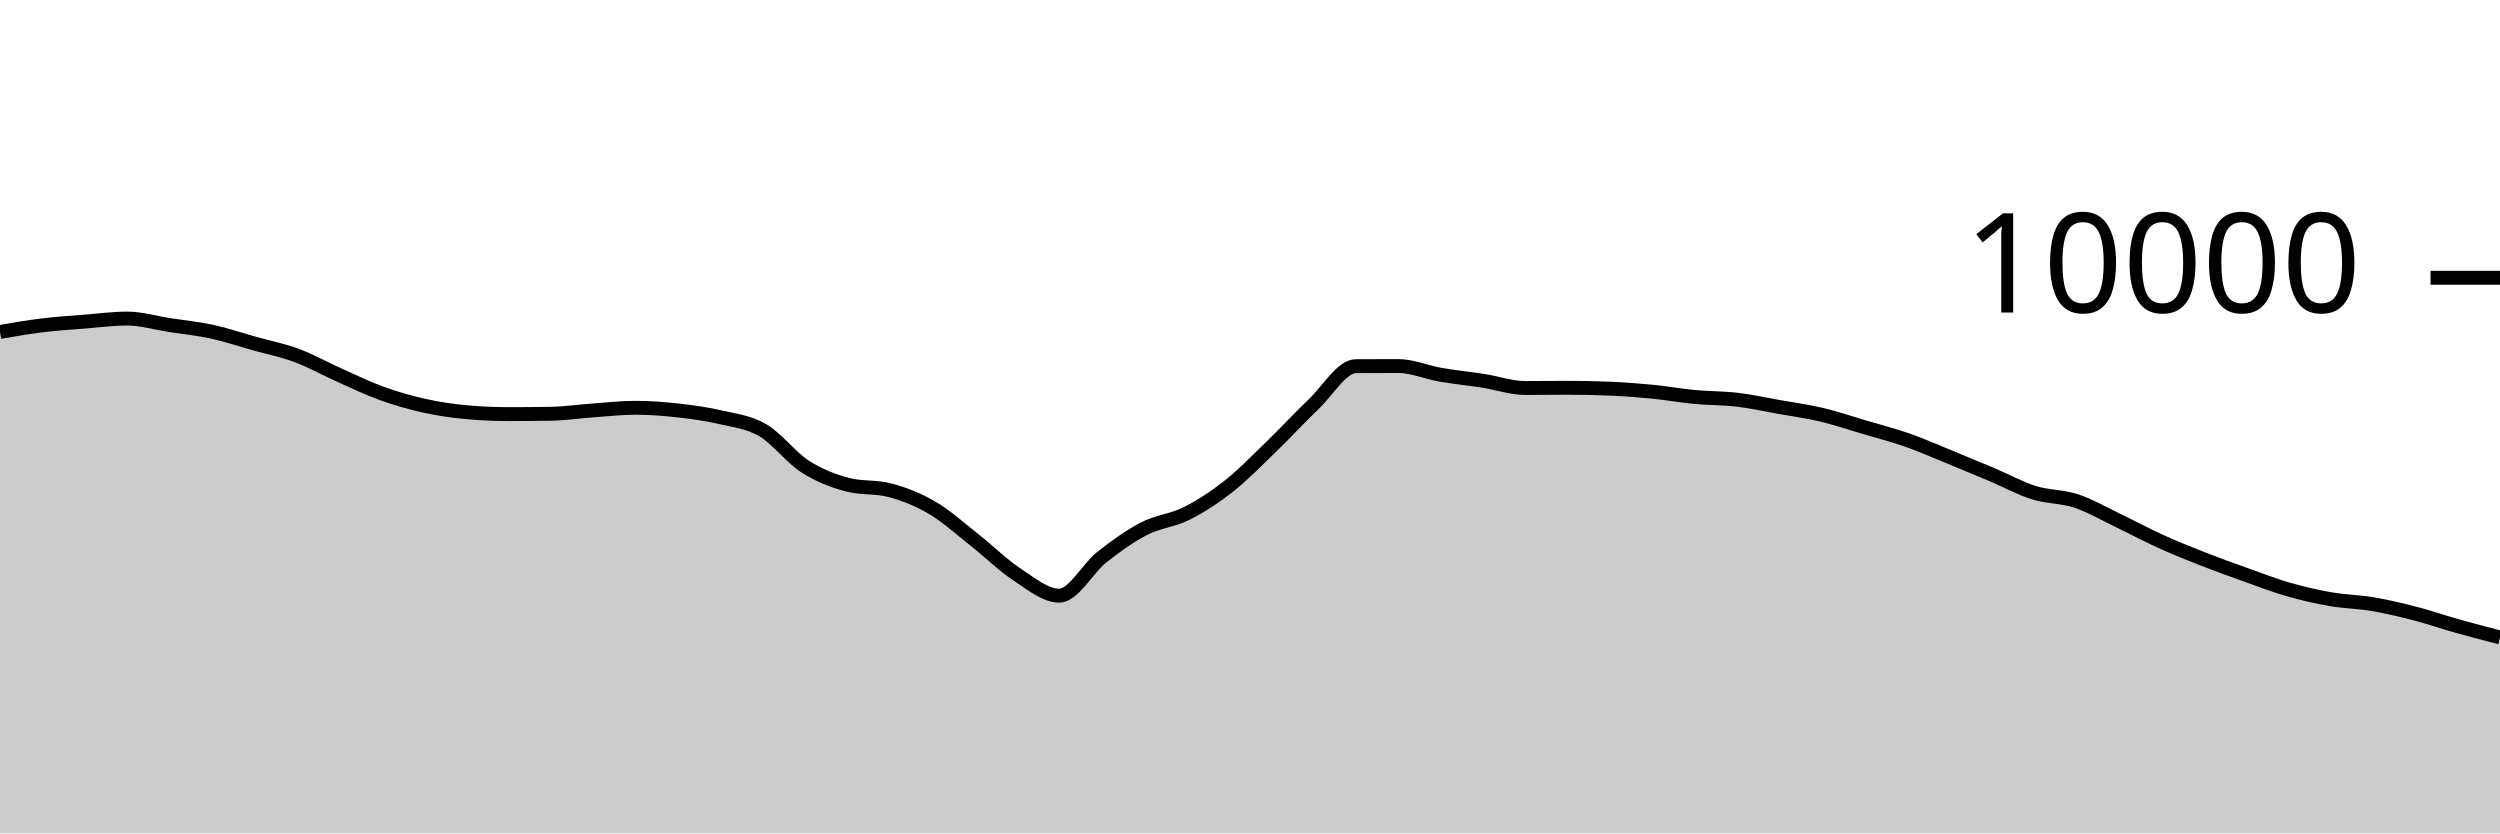
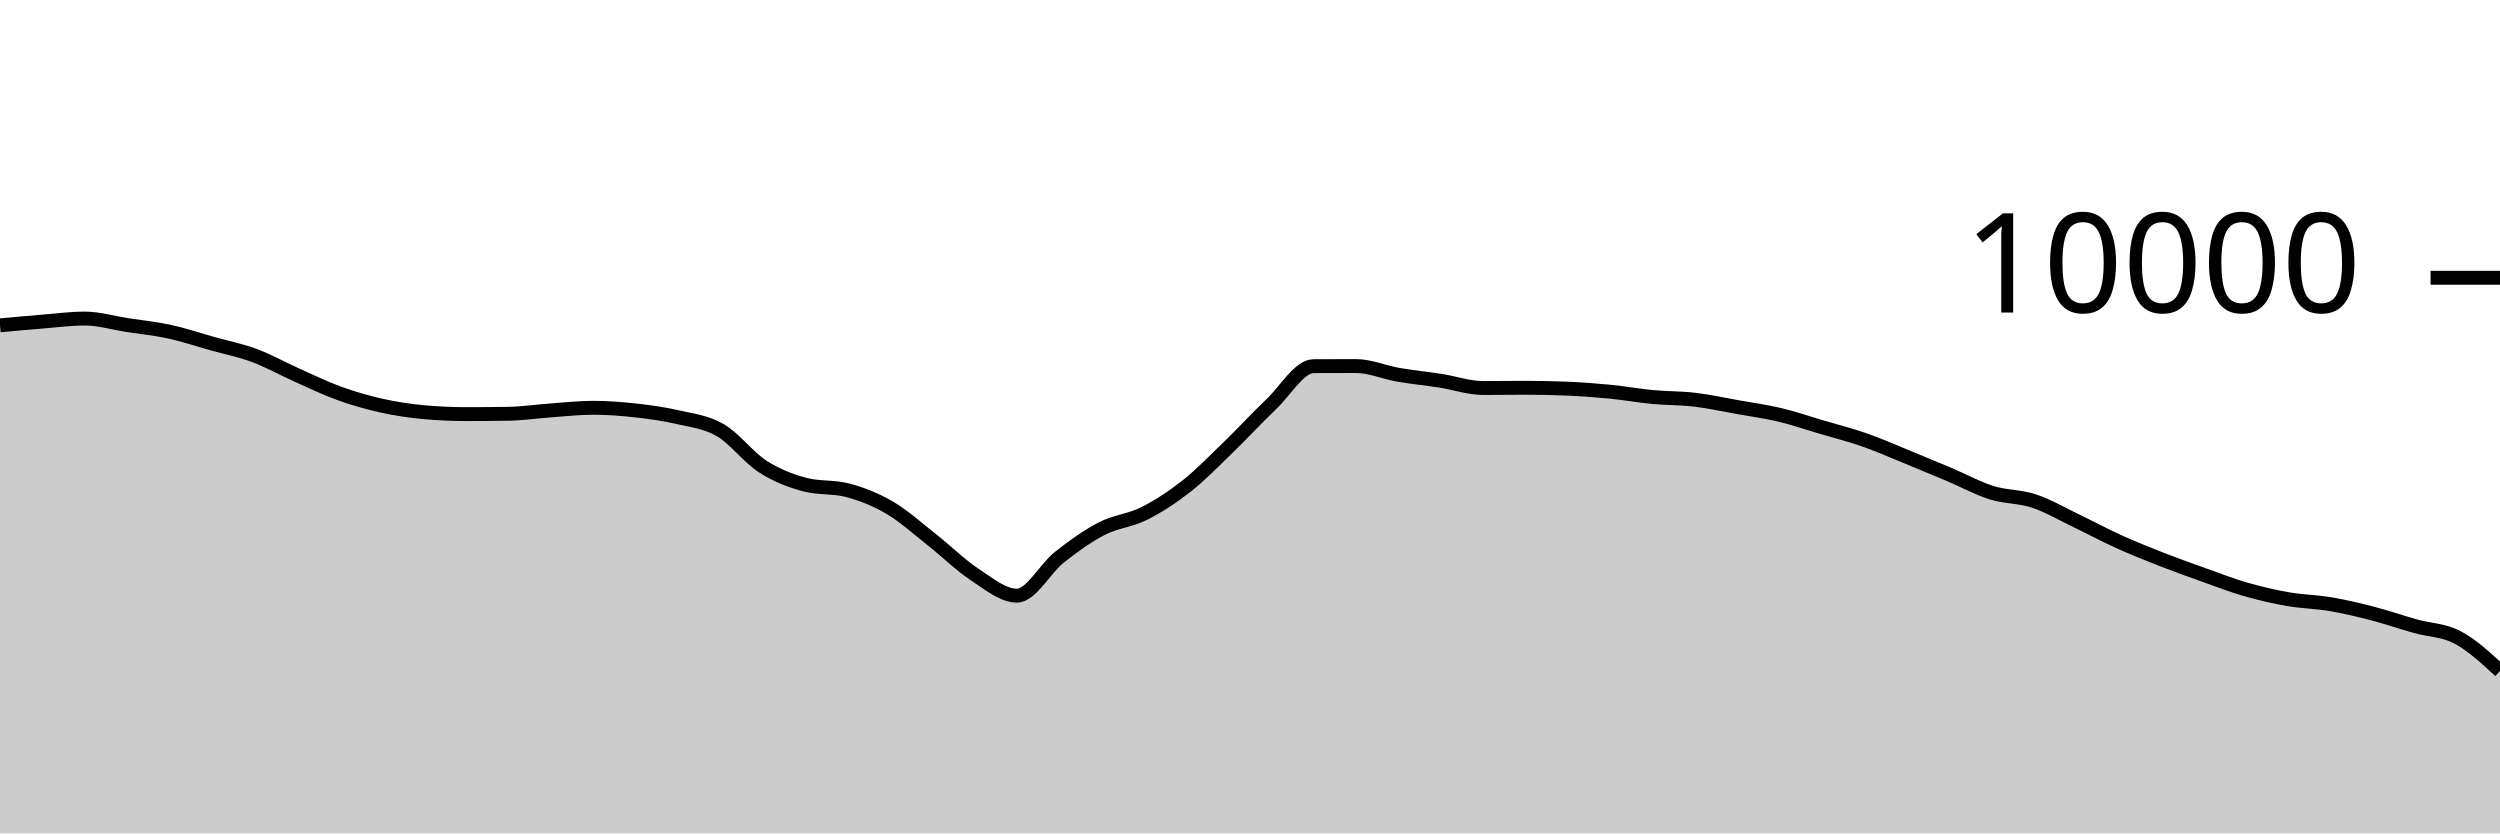
<svg xmlns="http://www.w3.org/2000/svg" viewBox="0 0 180 60">
  <g transform="translate(0,20)">
-     <path class="area" fill="rgba(0, 0, 0, 0.2)" d="M0,3.9C1.017,3.724,2.034,3.548,3.051,3.424C4.068,3.3,5.085,3.237,6.102,3.156C7.119,3.075,8.136,2.936,9.153,2.936C10.169,2.936,11.186,3.247,12.203,3.404C13.22,3.561,14.237,3.659,15.254,3.88C16.271,4.101,17.288,4.447,18.305,4.732C19.322,5.017,20.339,5.215,21.356,5.592C22.373,5.969,23.39,6.542,24.407,6.996C25.424,7.45,26.441,7.948,27.458,8.316C28.475,8.684,29.492,8.977,30.508,9.204C31.525,9.431,32.542,9.583,33.559,9.676C34.576,9.769,35.593,9.816,36.61,9.816C37.627,9.816,38.644,9.808,39.661,9.792C40.678,9.776,41.695,9.62,42.712,9.548C43.729,9.476,44.746,9.36,45.763,9.36C46.78,9.36,47.797,9.439,48.814,9.552C49.831,9.665,50.847,9.803,51.864,10.04C52.881,10.277,53.898,10.381,54.915,10.972C55.932,11.563,56.949,12.934,57.966,13.588C58.983,14.242,60,14.629,61.017,14.896C62.034,15.163,63.051,15.029,64.068,15.296C65.085,15.563,66.102,15.963,67.119,16.56C68.136,17.157,69.153,18.08,70.169,18.88C71.186,19.68,72.203,20.692,73.22,21.36C74.237,22.028,75.254,22.888,76.271,22.888C77.288,22.888,78.305,20.928,79.322,20.124C80.339,19.32,81.356,18.589,82.373,18.064C83.39,17.539,84.407,17.486,85.424,16.976C86.441,16.466,87.458,15.805,88.475,15.004C89.492,14.203,90.508,13.151,91.525,12.168C92.542,11.185,93.559,10.075,94.576,9.108C95.593,8.141,96.61,6.369,97.627,6.364C98.644,6.359,99.661,6.356,100.678,6.356C101.695,6.356,102.712,6.807,103.729,6.984C104.746,7.161,105.763,7.257,106.78,7.416C107.797,7.575,108.814,7.936,109.831,7.936C110.847,7.936,111.864,7.92,112.881,7.92C113.898,7.92,114.915,7.941,115.932,7.984C116.949,8.027,117.966,8.104,118.983,8.204C120,8.304,121.017,8.488,122.034,8.584C123.051,8.68,124.068,8.659,125.085,8.78C126.102,8.901,127.119,9.127,128.136,9.308C129.153,9.489,130.169,9.626,131.186,9.868C132.203,10.11,133.22,10.459,134.237,10.76C135.254,11.061,136.271,11.317,137.288,11.672C138.305,12.027,139.322,12.477,140.339,12.892C141.356,13.307,142.373,13.73,143.39,14.16C144.407,14.59,145.424,15.153,146.441,15.472C147.458,15.791,148.475,15.735,149.492,16.072C150.508,16.409,151.525,17.009,152.542,17.496C153.559,17.983,154.576,18.531,155.593,18.992C156.61,19.453,157.627,19.861,158.644,20.26C159.661,20.659,160.678,21.021,161.695,21.384C162.712,21.747,163.729,22.143,164.746,22.436C165.763,22.729,166.78,22.963,167.797,23.14C168.814,23.317,169.831,23.327,170.847,23.5C171.864,23.673,172.881,23.916,173.898,24.18C174.915,24.444,175.932,24.798,176.949,25.084C177.966,25.37,178.983,25.633,180,25.896L180,40C178.983,40,177.966,40,176.949,40C175.932,40,174.915,40,173.898,40C172.881,40,171.864,40,170.847,40C169.831,40,168.814,40,167.797,40C166.78,40,165.763,40,164.746,40C163.729,40,162.712,40,161.695,40C160.678,40,159.661,40,158.644,40C157.627,40,156.61,40,155.593,40C154.576,40,153.559,40,152.542,40C151.525,40,150.508,40,149.492,40C148.475,40,147.458,40,146.441,40C145.424,40,144.407,40,143.39,40C142.373,40,141.356,40,140.339,40C139.322,40,138.305,40,137.288,40C136.271,40,135.254,40,134.237,40C133.22,40,132.203,40,131.186,40C130.169,40,129.153,40,128.136,40C127.119,40,126.102,40,125.085,40C124.068,40,123.051,40,122.034,40C121.017,40,120,40,118.983,40C117.966,40,116.949,40,115.932,40C114.915,40,113.898,40,112.881,40C111.864,40,110.847,40,109.831,40C108.814,40,107.797,40,106.78,40C105.763,40,104.746,40,103.729,40C102.712,40,101.695,40,100.678,40C99.661,40,98.644,40,97.627,40C96.61,40,95.593,40,94.576,40C93.559,40,92.542,40,91.525,40C90.508,40,89.492,40,88.475,40C87.458,40,86.441,40,85.424,40C84.407,40,83.39,40,82.373,40C81.356,40,80.339,40,79.322,40C78.305,40,77.288,40,76.271,40C75.254,40,74.237,40,73.22,40C72.203,40,71.186,40,70.169,40C69.153,40,68.136,40,67.119,40C66.102,40,65.085,40,64.068,40C63.051,40,62.034,40,61.017,40C60,40,58.983,40,57.966,40C56.949,40,55.932,40,54.915,40C53.898,40,52.881,40,51.864,40C50.847,40,49.831,40,48.814,40C47.797,40,46.78,40,45.763,40C44.746,40,43.729,40,42.712,40C41.695,40,40.678,40,39.661,40C38.644,40,37.627,40,36.61,40C35.593,40,34.576,40,33.559,40C32.542,40,31.525,40,30.508,40C29.492,40,28.475,40,27.458,40C26.441,40,25.424,40,24.407,40C23.39,40,22.373,40,21.356,40C20.339,40,19.322,40,18.305,40C17.288,40,16.271,40,15.254,40C14.237,40,13.22,40,12.203,40C11.186,40,10.169,40,9.153,40C8.136,40,7.119,40,6.102,40C5.085,40,4.068,40,3.051,40C2.034,40,1.017,40,0,40Z" />
-     <path class="line" stroke="black" fill="none" d="M0,3.9C1.017,3.724,2.034,3.548,3.051,3.424C4.068,3.3,5.085,3.237,6.102,3.156C7.119,3.075,8.136,2.936,9.153,2.936C10.169,2.936,11.186,3.247,12.203,3.404C13.22,3.561,14.237,3.659,15.254,3.88C16.271,4.101,17.288,4.447,18.305,4.732C19.322,5.017,20.339,5.215,21.356,5.592C22.373,5.969,23.39,6.542,24.407,6.996C25.424,7.45,26.441,7.948,27.458,8.316C28.475,8.684,29.492,8.977,30.508,9.204C31.525,9.431,32.542,9.583,33.559,9.676C34.576,9.769,35.593,9.816,36.61,9.816C37.627,9.816,38.644,9.808,39.661,9.792C40.678,9.776,41.695,9.62,42.712,9.548C43.729,9.476,44.746,9.36,45.763,9.36C46.78,9.36,47.797,9.439,48.814,9.552C49.831,9.665,50.847,9.803,51.864,10.04C52.881,10.277,53.898,10.381,54.915,10.972C55.932,11.563,56.949,12.934,57.966,13.588C58.983,14.242,60,14.629,61.017,14.896C62.034,15.163,63.051,15.029,64.068,15.296C65.085,15.563,66.102,15.963,67.119,16.56C68.136,17.157,69.153,18.08,70.169,18.88C71.186,19.68,72.203,20.692,73.22,21.36C74.237,22.028,75.254,22.888,76.271,22.888C77.288,22.888,78.305,20.928,79.322,20.124C80.339,19.32,81.356,18.589,82.373,18.064C83.39,17.539,84.407,17.486,85.424,16.976C86.441,16.466,87.458,15.805,88.475,15.004C89.492,14.203,90.508,13.151,91.525,12.168C92.542,11.185,93.559,10.075,94.576,9.108C95.593,8.141,96.61,6.369,97.627,6.364C98.644,6.359,99.661,6.356,100.678,6.356C101.695,6.356,102.712,6.807,103.729,6.984C104.746,7.161,105.763,7.257,106.78,7.416C107.797,7.575,108.814,7.936,109.831,7.936C110.847,7.936,111.864,7.92,112.881,7.92C113.898,7.92,114.915,7.941,115.932,7.984C116.949,8.027,117.966,8.104,118.983,8.204C120,8.304,121.017,8.488,122.034,8.584C123.051,8.68,124.068,8.659,125.085,8.78C126.102,8.901,127.119,9.127,128.136,9.308C129.153,9.489,130.169,9.626,131.186,9.868C132.203,10.11,133.22,10.459,134.237,10.76C135.254,11.061,136.271,11.317,137.288,11.672C138.305,12.027,139.322,12.477,140.339,12.892C141.356,13.307,142.373,13.73,143.39,14.16C144.407,14.59,145.424,15.153,146.441,15.472C147.458,15.791,148.475,15.735,149.492,16.072C150.508,16.409,151.525,17.009,152.542,17.496C153.559,17.983,154.576,18.531,155.593,18.992C156.61,19.453,157.627,19.861,158.644,20.26C159.661,20.659,160.678,21.021,161.695,21.384C162.712,21.747,163.729,22.143,164.746,22.436C165.763,22.729,166.78,22.963,167.797,23.14C168.814,23.317,169.831,23.327,170.847,23.5C171.864,23.673,172.881,23.916,173.898,24.18C174.915,24.444,175.932,24.798,176.949,25.084C177.966,25.37,178.983,25.633,180,25.896" />
+     <path class="area" fill="rgba(0, 0, 0, 0.2)" d="M0,3.424C1.017,3.331,2.034,3.237,3.051,3.156C4.068,3.075,5.085,2.936,6.102,2.936C7.119,2.936,8.136,3.247,9.153,3.404C10.169,3.561,11.186,3.659,12.203,3.88C13.22,4.101,14.237,4.447,15.254,4.732C16.271,5.017,17.288,5.215,18.305,5.592C19.322,5.969,20.339,6.542,21.356,6.996C22.373,7.45,23.39,7.948,24.407,8.316C25.424,8.684,26.441,8.977,27.458,9.204C28.475,9.431,29.492,9.583,30.508,9.676C31.525,9.769,32.542,9.816,33.559,9.816C34.576,9.816,35.593,9.808,36.61,9.792C37.627,9.776,38.644,9.62,39.661,9.548C40.678,9.476,41.695,9.36,42.712,9.36C43.729,9.36,44.746,9.439,45.763,9.552C46.78,9.665,47.797,9.803,48.814,10.04C49.831,10.277,50.847,10.381,51.864,10.972C52.881,11.563,53.898,12.934,54.915,13.588C55.932,14.242,56.949,14.629,57.966,14.896C58.983,15.163,60,15.029,61.017,15.296C62.034,15.563,63.051,15.963,64.068,16.56C65.085,17.157,66.102,18.08,67.119,18.88C68.136,19.68,69.153,20.692,70.169,21.36C71.186,22.028,72.203,22.888,73.22,22.888C74.237,22.888,75.254,20.928,76.271,20.124C77.288,19.32,78.305,18.589,79.322,18.064C80.339,17.539,81.356,17.486,82.373,16.976C83.39,16.466,84.407,15.805,85.424,15.004C86.441,14.203,87.458,13.151,88.475,12.168C89.492,11.185,90.508,10.075,91.525,9.108C92.542,8.141,93.559,6.369,94.576,6.364C95.593,6.359,96.61,6.356,97.627,6.356C98.644,6.356,99.661,6.807,100.678,6.984C101.695,7.161,102.712,7.257,103.729,7.416C104.746,7.575,105.763,7.936,106.78,7.936C107.797,7.936,108.814,7.92,109.831,7.92C110.847,7.92,111.864,7.941,112.881,7.984C113.898,8.027,114.915,8.104,115.932,8.204C116.949,8.304,117.966,8.488,118.983,8.584C120,8.68,121.017,8.659,122.034,8.78C123.051,8.901,124.068,9.127,125.085,9.308C126.102,9.489,127.119,9.626,128.136,9.868C129.153,10.11,130.169,10.459,131.186,10.76C132.203,11.061,133.22,11.317,134.237,11.672C135.254,12.027,136.271,12.477,137.288,12.892C138.305,13.307,139.322,13.73,140.339,14.16C141.356,14.59,142.373,15.153,143.39,15.472C144.407,15.791,145.424,15.735,146.441,16.072C147.458,16.409,148.475,17.009,149.492,17.496C150.508,17.983,151.525,18.531,152.542,18.992C153.559,19.453,154.576,19.861,155.593,20.26C156.61,20.659,157.627,21.021,158.644,21.384C159.661,21.747,160.678,22.143,161.695,22.436C162.712,22.729,163.729,22.963,164.746,23.14C165.763,23.317,166.78,23.327,167.797,23.5C168.814,23.673,169.831,23.916,170.847,24.18C171.864,24.444,172.881,24.798,173.898,25.084C174.915,25.37,175.932,25.359,176.949,25.896C177.966,26.433,178.983,27.371,180,28.308L180,40C178.983,40,177.966,40,176.949,40C175.932,40,174.915,40,173.898,40C172.881,40,171.864,40,170.847,40C169.831,40,168.814,40,167.797,40C166.78,40,165.763,40,164.746,40C163.729,40,162.712,40,161.695,40C160.678,40,159.661,40,158.644,40C157.627,40,156.61,40,155.593,40C154.576,40,153.559,40,152.542,40C151.525,40,150.508,40,149.492,40C148.475,40,147.458,40,146.441,40C145.424,40,144.407,40,143.39,40C142.373,40,141.356,40,140.339,40C139.322,40,138.305,40,137.288,40C136.271,40,135.254,40,134.237,40C133.22,40,132.203,40,131.186,40C130.169,40,129.153,40,128.136,40C127.119,40,126.102,40,125.085,40C124.068,40,123.051,40,122.034,40C121.017,40,120,40,118.983,40C117.966,40,116.949,40,115.932,40C114.915,40,113.898,40,112.881,40C111.864,40,110.847,40,109.831,40C108.814,40,107.797,40,106.78,40C105.763,40,104.746,40,103.729,40C102.712,40,101.695,40,100.678,40C99.661,40,98.644,40,97.627,40C96.61,40,95.593,40,94.576,40C93.559,40,92.542,40,91.525,40C90.508,40,89.492,40,88.475,40C87.458,40,86.441,40,85.424,40C84.407,40,83.39,40,82.373,40C81.356,40,80.339,40,79.322,40C78.305,40,77.288,40,76.271,40C75.254,40,74.237,40,73.22,40C72.203,40,71.186,40,70.169,40C69.153,40,68.136,40,67.119,40C66.102,40,65.085,40,64.068,40C63.051,40,62.034,40,61.017,40C60,40,58.983,40,57.966,40C56.949,40,55.932,40,54.915,40C53.898,40,52.881,40,51.864,40C50.847,40,49.831,40,48.814,40C47.797,40,46.78,40,45.763,40C44.746,40,43.729,40,42.712,40C41.695,40,40.678,40,39.661,40C38.644,40,37.627,40,36.61,40C35.593,40,34.576,40,33.559,40C32.542,40,31.525,40,30.508,40C29.492,40,28.475,40,27.458,40C26.441,40,25.424,40,24.407,40C23.39,40,22.373,40,21.356,40C20.339,40,19.322,40,18.305,40C17.288,40,16.271,40,15.254,40C14.237,40,13.22,40,12.203,40C11.186,40,10.169,40,9.153,40C8.136,40,7.119,40,6.102,40C5.085,40,4.068,40,3.051,40C2.034,40,1.017,40,0,40Z" />
+     <path class="line" stroke="black" fill="none" d="M0,3.424C1.017,3.331,2.034,3.237,3.051,3.156C4.068,3.075,5.085,2.936,6.102,2.936C7.119,2.936,8.136,3.247,9.153,3.404C10.169,3.561,11.186,3.659,12.203,3.88C13.22,4.101,14.237,4.447,15.254,4.732C16.271,5.017,17.288,5.215,18.305,5.592C19.322,5.969,20.339,6.542,21.356,6.996C22.373,7.45,23.39,7.948,24.407,8.316C25.424,8.684,26.441,8.977,27.458,9.204C28.475,9.431,29.492,9.583,30.508,9.676C31.525,9.769,32.542,9.816,33.559,9.816C34.576,9.816,35.593,9.808,36.61,9.792C37.627,9.776,38.644,9.62,39.661,9.548C40.678,9.476,41.695,9.36,42.712,9.36C43.729,9.36,44.746,9.439,45.763,9.552C46.78,9.665,47.797,9.803,48.814,10.04C49.831,10.277,50.847,10.381,51.864,10.972C52.881,11.563,53.898,12.934,54.915,13.588C55.932,14.242,56.949,14.629,57.966,14.896C58.983,15.163,60,15.029,61.017,15.296C62.034,15.563,63.051,15.963,64.068,16.56C65.085,17.157,66.102,18.08,67.119,18.88C68.136,19.68,69.153,20.692,70.169,21.36C71.186,22.028,72.203,22.888,73.22,22.888C74.237,22.888,75.254,20.928,76.271,20.124C77.288,19.32,78.305,18.589,79.322,18.064C80.339,17.539,81.356,17.486,82.373,16.976C83.39,16.466,84.407,15.805,85.424,15.004C86.441,14.203,87.458,13.151,88.475,12.168C89.492,11.185,90.508,10.075,91.525,9.108C92.542,8.141,93.559,6.369,94.576,6.364C95.593,6.359,96.61,6.356,97.627,6.356C98.644,6.356,99.661,6.807,100.678,6.984C101.695,7.161,102.712,7.257,103.729,7.416C104.746,7.575,105.763,7.936,106.78,7.936C107.797,7.936,108.814,7.92,109.831,7.92C110.847,7.92,111.864,7.941,112.881,7.984C113.898,8.027,114.915,8.104,115.932,8.204C116.949,8.304,117.966,8.488,118.983,8.584C120,8.68,121.017,8.659,122.034,8.78C123.051,8.901,124.068,9.127,125.085,9.308C126.102,9.489,127.119,9.626,128.136,9.868C129.153,10.11,130.169,10.459,131.186,10.76C132.203,11.061,133.22,11.317,134.237,11.672C135.254,12.027,136.271,12.477,137.288,12.892C138.305,13.307,139.322,13.73,140.339,14.16C141.356,14.59,142.373,15.153,143.39,15.472C144.407,15.791,145.424,15.735,146.441,16.072C147.458,16.409,148.475,17.009,149.492,17.496C150.508,17.983,151.525,18.531,152.542,18.992C153.559,19.453,154.576,19.861,155.593,20.26C156.61,20.659,157.627,21.021,158.644,21.384C159.661,21.747,160.678,22.143,161.695,22.436C162.712,22.729,163.729,22.963,164.746,23.14C165.763,23.317,166.78,23.327,167.797,23.5C168.814,23.673,169.831,23.916,170.847,24.18C171.864,24.444,172.881,24.798,173.898,25.084C174.915,25.37,175.932,25.359,176.949,25.896C177.966,26.433,178.983,27.371,180,28.308" />
    <path class="axis-ceiling" stroke-width="1" stroke="black" fill="none" d="M175,0L180,0" />
    <text class="axis-ceiling-label" font-family="sans-serif" text-anchor="end" font-size="10px" x="170" y="2.5">10000</text>
  </g>
</svg>
